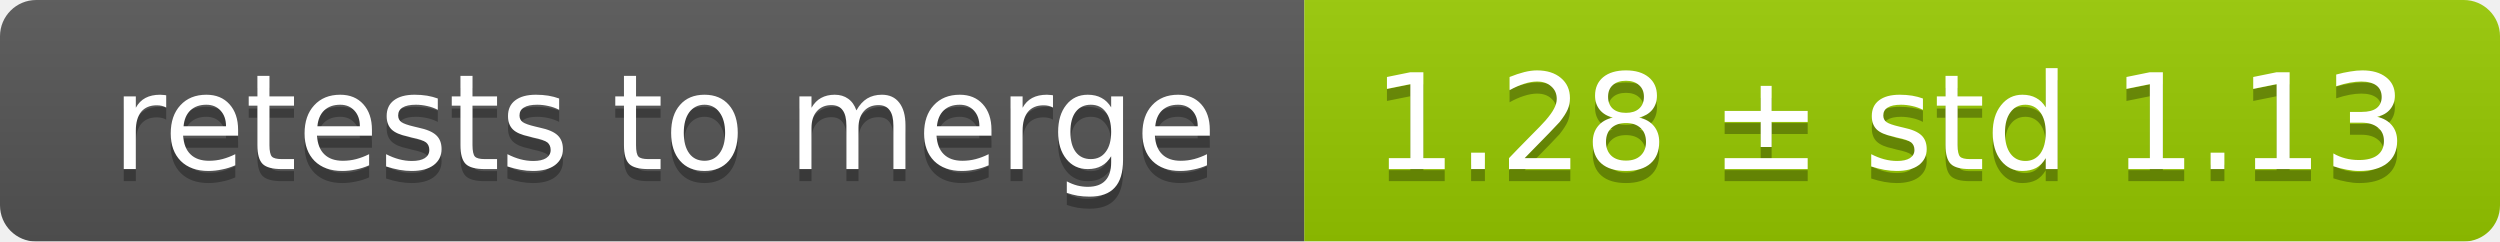
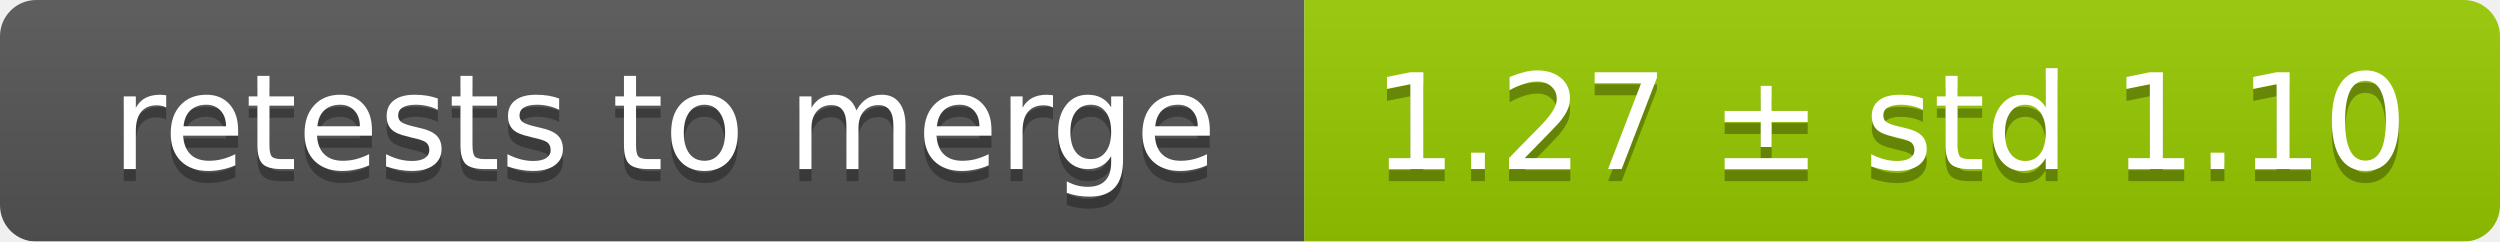
<svg xmlns="http://www.w3.org/2000/svg" width="207" height="20">
  <linearGradient id="smooth" x2="0" y2="100%">
    <stop offset="0" stop-color="#bbb" stop-opacity=".1" />
    <stop offset="1" stop-opacity=".1" />
  </linearGradient>
  <mask id="round">
    <rect width="207" height="20" rx="3" fill="#fff" />
  </mask>
  <g mask="url(#round)">
    <rect width="108" height="20" fill="#555" />
    <rect x="108" width="99" height="20" fill="#97ca00" />
    <rect width="207" height="20" fill="url(#smooth)" />
  </g>
  <g fill="#fff" text-anchor="middle" font-family="DejaVu Sans,Verdana,Geneva,sans-serif" font-size="11">
    <text x="55" y="15" fill="#010101" fill-opacity=".3">retests to merge</text>
    <text x="55" y="14">retests to merge</text>
-     <text x="156.5" y="15" fill="#010101" fill-opacity=".3">1.28 ± std 1.13</text>
-     <text x="156.5" y="14">1.28 ± std 1.13</text>
+     <text x="156.5" y="15" fill="#010101" fill-opacity=".3">1.27 ± std 1.10</text>
+     <text x="156.5" y="14">1.27 ± std 1.10</text>
  </g>
</svg>
